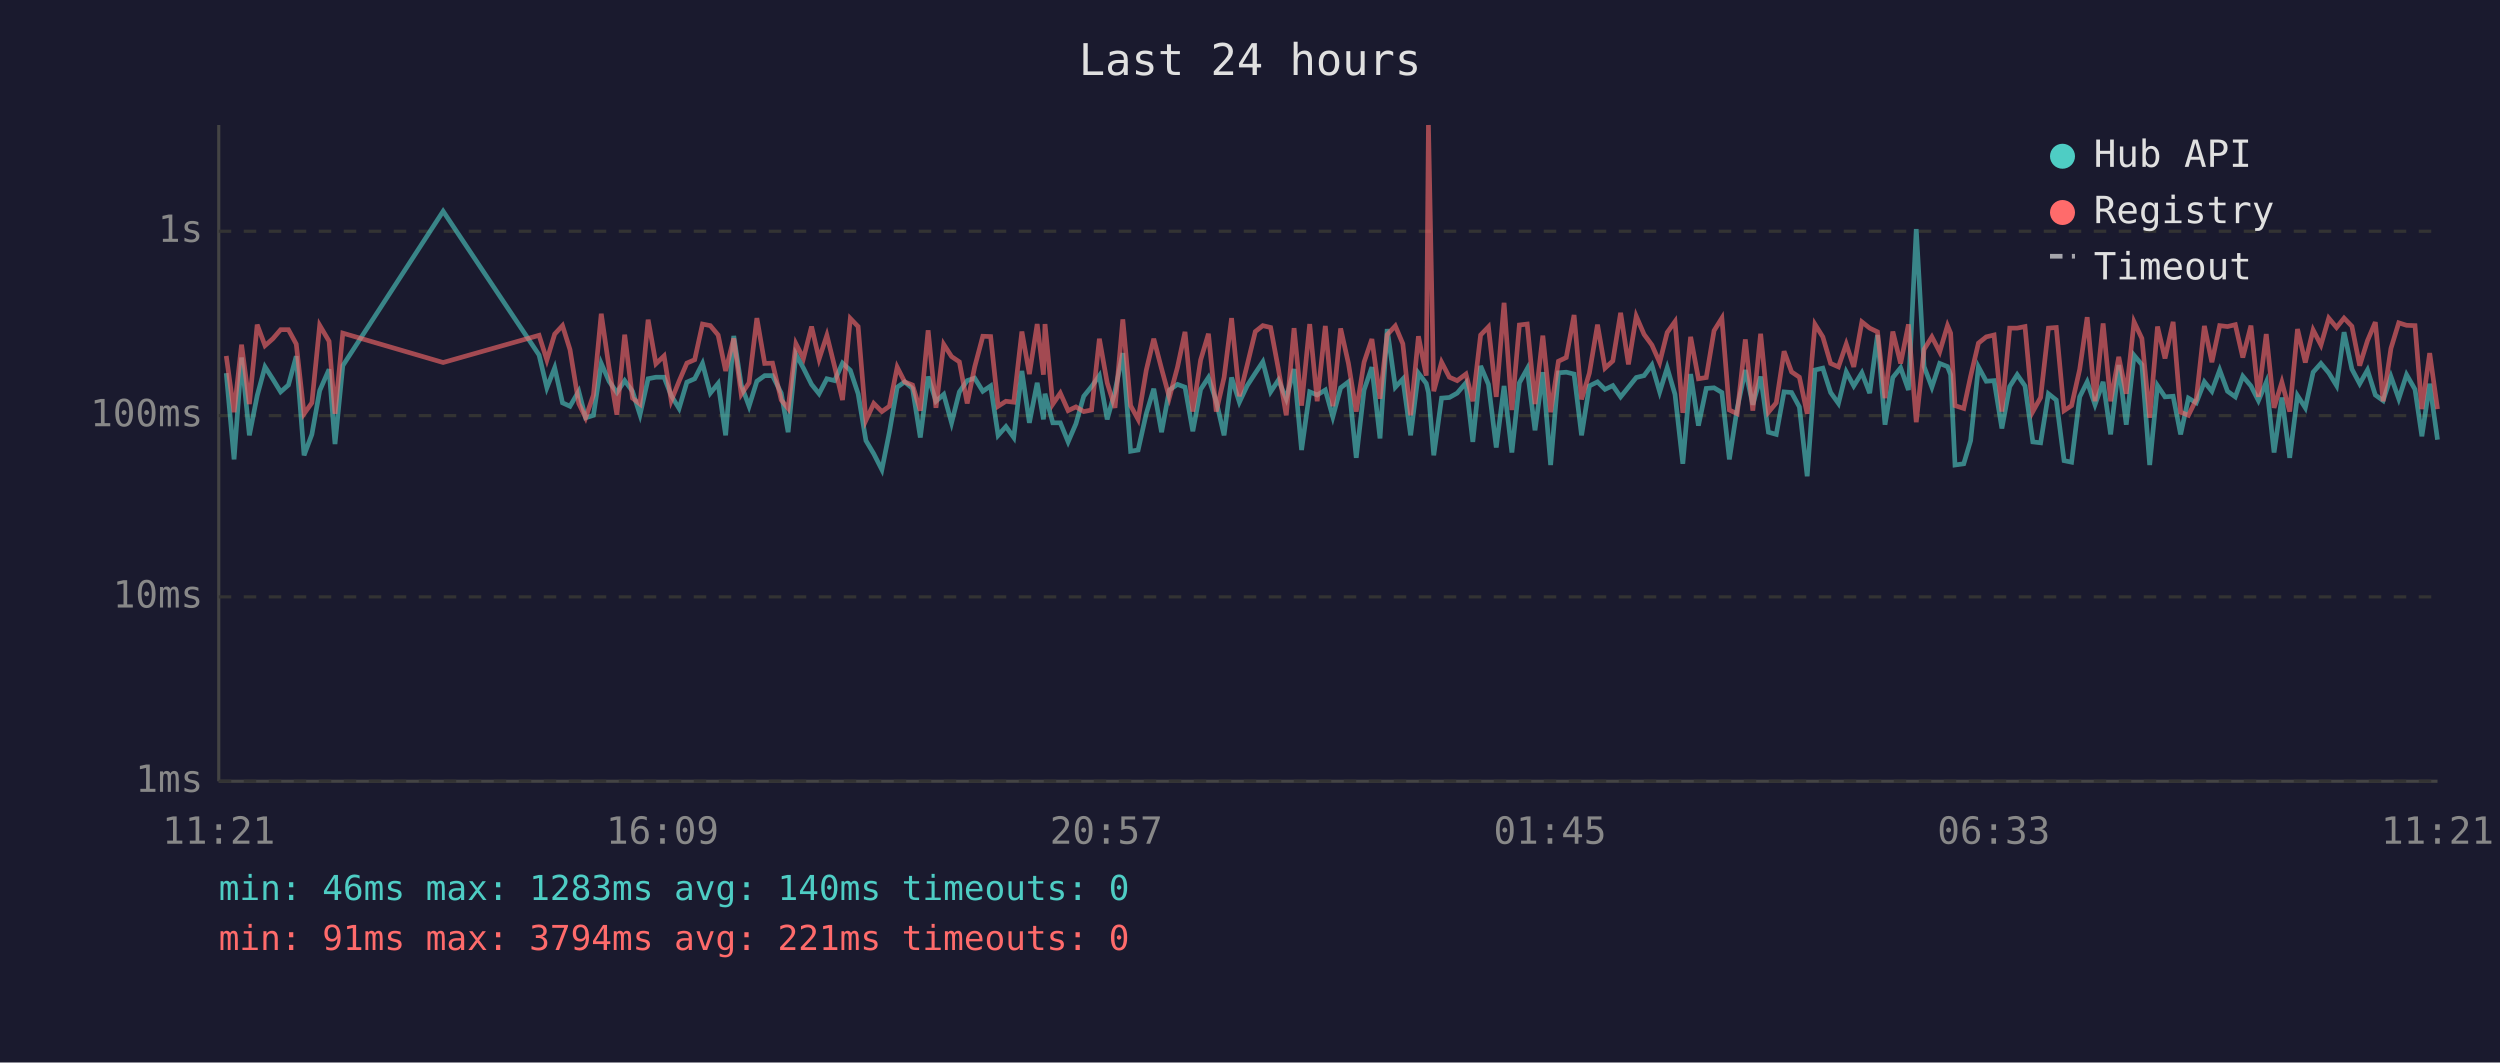
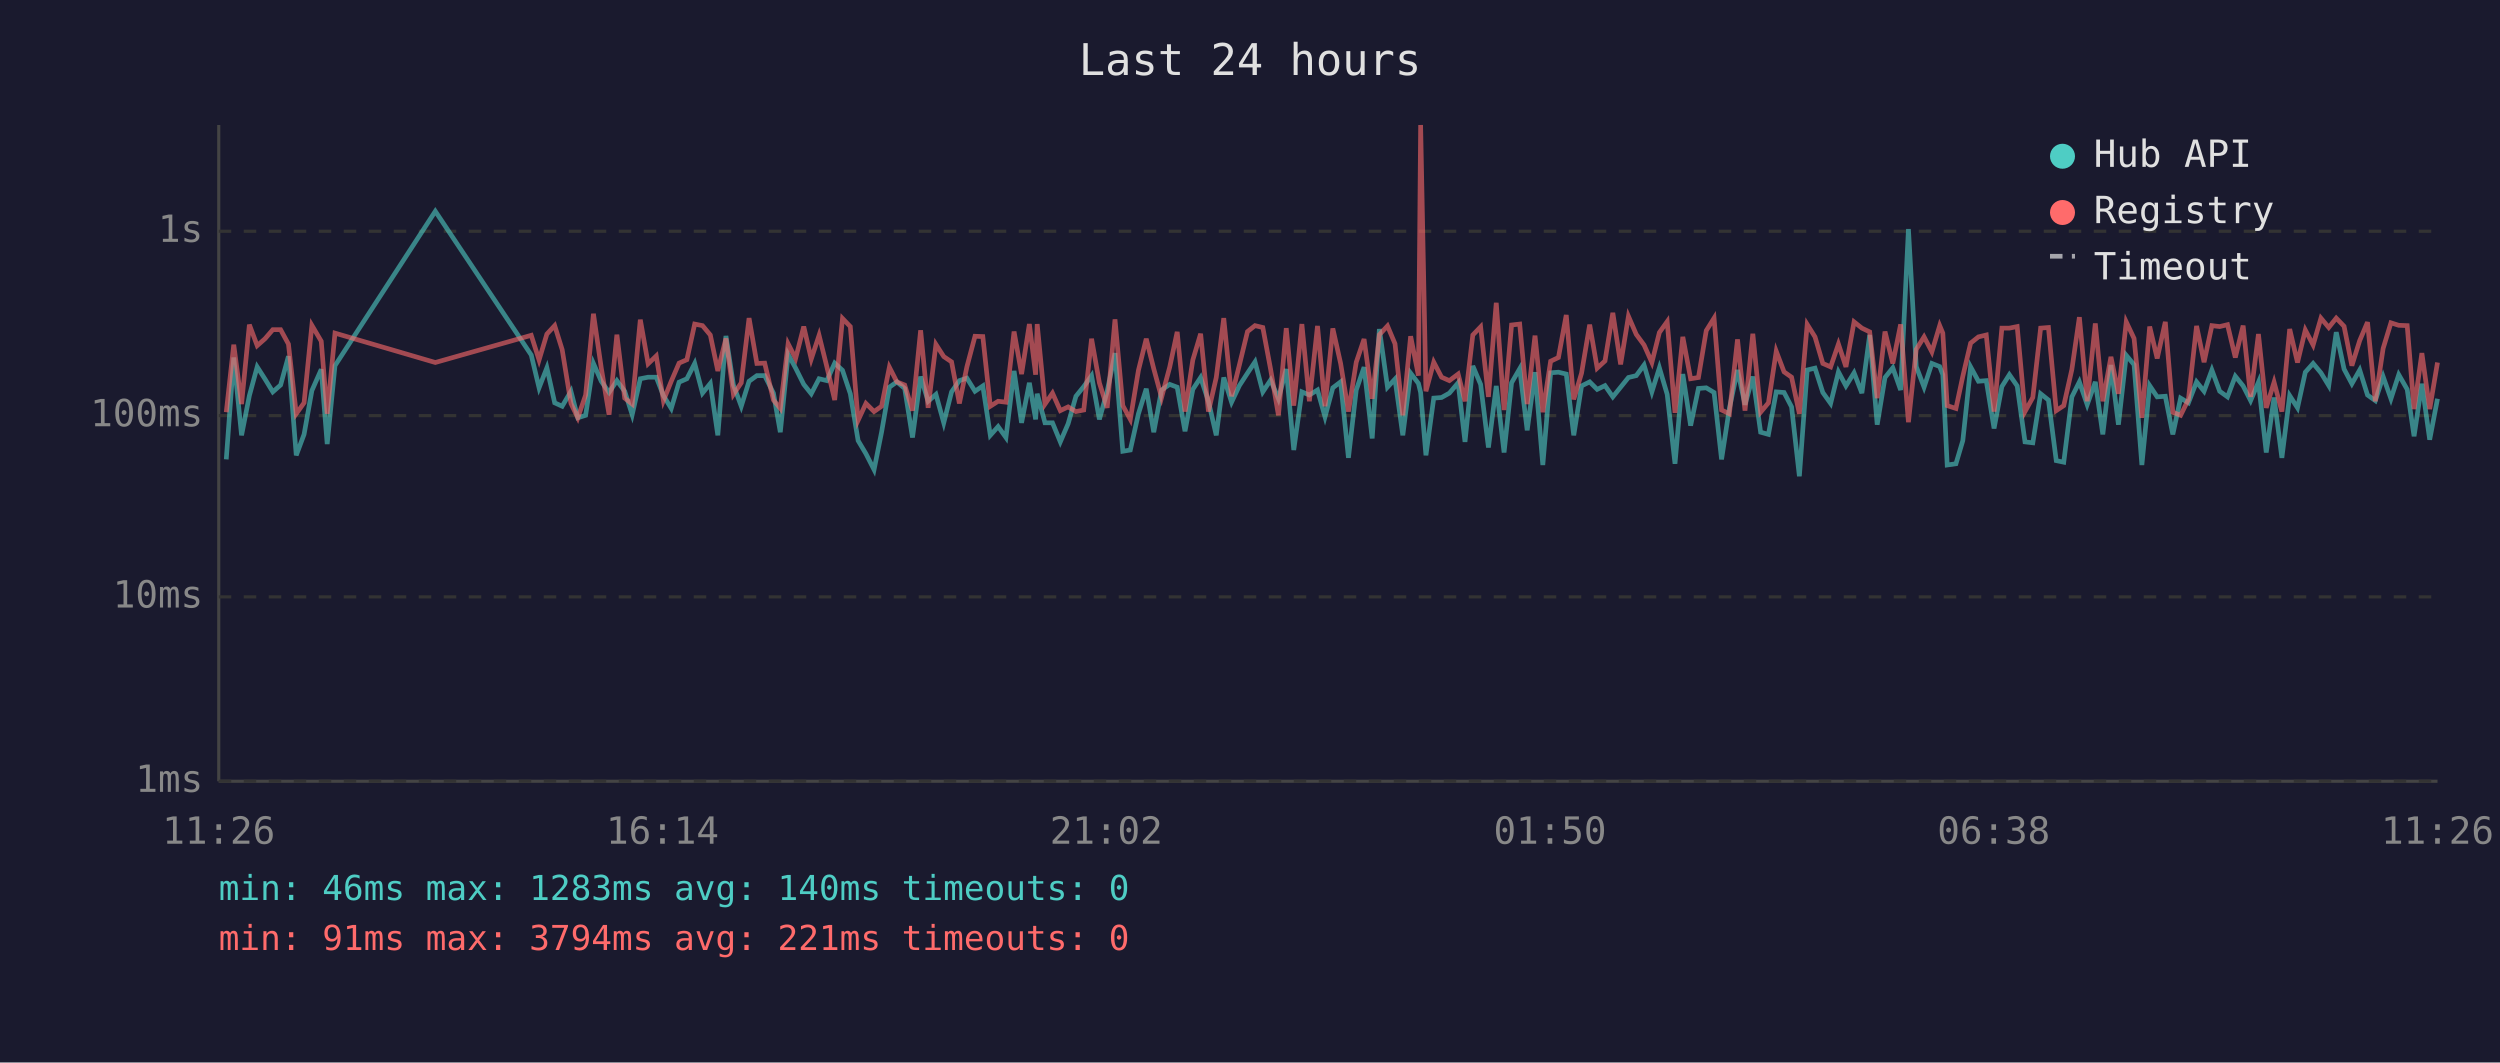
<svg xmlns="http://www.w3.org/2000/svg" viewBox="0 0 800 340" font-family="monospace" font-size="12">
  <rect width="800" height="340" fill="#1a1a2e" />
  <text x="400" y="24" fill="#e0e0e0" font-size="14" text-anchor="middle">Last 24 hours</text>
  <line x1="70" y1="40" x2="70" y2="250" stroke="#444" stroke-width="1" />
  <line x1="70" y1="250" x2="780" y2="250" stroke="#444" stroke-width="1" />
  <line x1="70" y1="250" x2="780" y2="250" stroke="#333" stroke-width="1" stroke-dasharray="4" />
  <text x="65" y="250" fill="#888" text-anchor="end" dominant-baseline="middle">1ms</text>
  <line x1="70" y1="191" x2="780" y2="191" stroke="#333" stroke-width="1" stroke-dasharray="4" />
  <text x="65" y="191" fill="#888" text-anchor="end" dominant-baseline="middle">10ms</text>
  <line x1="70" y1="133" x2="780" y2="133" stroke="#333" stroke-width="1" stroke-dasharray="4" />
  <text x="65" y="133" fill="#888" text-anchor="end" dominant-baseline="middle">100ms</text>
  <line x1="70" y1="74" x2="780" y2="74" stroke="#333" stroke-width="1" stroke-dasharray="4" />
  <text x="65" y="74" fill="#888" text-anchor="end" dominant-baseline="middle">1s</text>
-   <text x="70" y="270" fill="#888" text-anchor="middle">11:21</text>
-   <text x="212" y="270" fill="#888" text-anchor="middle">16:09</text>
-   <text x="354" y="270" fill="#888" text-anchor="middle">20:57</text>
-   <text x="496" y="270" fill="#888" text-anchor="middle">01:45</text>
-   <text x="638" y="270" fill="#888" text-anchor="middle">06:33</text>
-   <text x="780" y="270" fill="#888" text-anchor="middle">11:21</text>
-   <polyline points="72.4,119.4 74.9,147.0 77.3,114.4 79.8,139.3 82.3,126.6 84.8,117.4 87.3,121.3 89.8,125.4 92.3,123.2 94.8,114.0 97.3,145.7 99.8,139.0 102.3,125.0 105.3,118.2 107.2,142.1 109.7,117.0 141.8,67.6 172.5,113.6 175.0,124.1 177.5,117.7 180.0,128.9 182.4,130.0 185.2,125.2 187.4,133.7 189.9,132.9 192.4,116.3 194.9,122.0 197.4,125.6 199.9,121.8 202.4,125.2 204.8,132.7 207.4,121.2 209.9,120.7 212.5,120.7 214.8,126.6 217.3,130.7 219.8,122.3 222.3,121.2 224.8,116.3 227.3,125.8 229.8,122.7 232.2,139.3 234.8,107.5 237.2,123.2 239.7,130.0 242.2,122.0 244.7,120.2 247.2,120.2 250.0,125.8 252.2,138.3 254.7,113.4 257.1,117.8 259.7,123.0 262.1,126.0 264.6,121.2 267.1,121.8 269.6,116.2 272.1,118.5 274.6,126.0 277.1,141.0 279.6,145.2 282.2,150.3 284.6,138.3 287.1,123.9 289.5,122.2 292.0,124.3 294.5,140.0 297.0,120.5 299.5,128.4 302.0,126.2 304.5,135.3 307.0,125.4 309.5,121.8 311.9,121.0 314.5,125.2 317.0,123.5 319.4,139.3 321.9,136.5 324.4,140.0 327.0,118.7 329.4,135.3 331.9,122.5 333.9,134.2 334.4,126.0 336.9,135.3 339.3,135.3 341.8,141.4 344.3,135.6 346.8,126.8 349.3,123.7 351.8,120.2 354.3,134.2 356.8,125.2 359.3,113.0 361.8,144.4 364.2,144.0 366.8,132.4 369.2,124.4 371.7,138.3 374.2,124.8 376.8,123.0 379.2,123.9 381.7,138.0 384.2,124.6 386.7,120.8 389.2,128.4 391.7,139.3 394.1,120.8 396.6,128.7 399.1,123.4 401.7,119.4 404.1,115.8 406.6,125.4 409.1,121.6 411.6,127.6 414.1,118.1 416.5,144.0 419.1,125.4 421.5,126.4 424.1,124.8 426.5,133.4 429.0,124.1 431.5,122.2 434.0,146.5 436.5,124.8 439.0,117.5 441.6,140.3 443.9,105.3 446.5,123.9 448.9,121.3 451.4,139.3 453.9,119.4 456.4,122.7 457.1,125.6 458.8,145.7 461.3,127.4 463.8,127.2 466.3,125.8 469.1,122.5 471.3,141.4 473.8,117.1 476.3,123.0 478.8,143.2 481.3,123.5 483.8,144.8 486.2,122.5 488.7,118.0 491.2,137.7 493.7,119.1 496.2,148.8 498.7,119.3 501.2,119.1 503.7,119.7 506.1,139.3 508.6,123.5 511.2,122.2 513.6,124.6 516.1,123.4 518.6,127.0 521.1,123.9 523.6,120.8 526.1,120.2 528.6,116.8 531.1,125.4 533.5,117.7 536.0,126.2 538.5,148.4 541.0,119.7 543.5,136.2 546.0,124.3 548.5,124.1 551.0,125.6 553.4,147.0 555.9,130.7 558.5,118.4 560.9,129.5 563.4,120.5 565.9,138.3 568.4,139.0 570.9,125.4 573.3,125.6 575.8,130.2 578.3,152.4 580.8,118.4 583.3,117.8 585.8,125.6 588.3,129.1 590.8,119.0 593.2,123.5 595.8,119.3 598.3,125.8 600.8,107.2 603.2,135.9 605.7,120.8 608.2,117.7 610.7,124.8 613.2,73.3 615.7,117.3 618.2,123.9 620.7,116.3 623.2,117.3 624.2,119.9 625.6,148.8 628.4,148.4 630.6,141.0 633.1,117.4 635.6,122.0 638.1,121.8 640.6,137.1 643.1,123.7 645.5,119.9 648.0,123.5 650.5,141.4 653.0,141.7 655.5,126.0 658.0,128.0 660.5,147.4 662.9,147.9 665.5,127.0 667.9,122.2 670.4,129.5 673.0,122.2 675.4,139.0 678.0,116.8 680.4,135.9 682.9,113.7 685.4,116.7 687.9,148.8 690.4,123.4 692.8,127.0 695.4,126.8 697.8,139.0 700.3,127.4 702.8,128.9 705.4,122.2 707.8,125.2 710.3,118.4 712.8,125.2 715.3,127.0 717.7,120.4 720.3,123.5 722.7,128.2 725.2,122.3 727.7,144.8 730.2,127.2 732.7,146.5 735.2,126.6 737.7,130.5 740.2,119.1 742.7,116.3 745.2,119.3 747.7,123.4 750.1,106.3 752.6,118.1 755.1,122.8 757.6,118.4 760.1,126.4 762.6,128.2 765.1,120.5 767.6,127.6 770.1,119.9 772.8,124.6 775.0,139.6 777.5,122.8 780.0,140.7" fill="none" stroke="#4ecdc4" stroke-width="1.5" opacity="0.6" />
-   <polyline points="72.4,113.9 74.9,131.9 77.3,110.3 79.8,129.3 82.3,103.9 84.8,110.6 87.3,108.4 89.8,105.5 92.3,105.5 94.8,110.1 97.3,132.4 99.8,128.9 102.3,104.1 105.3,109.2 107.2,132.4 109.7,106.6 141.8,116.0 172.5,107.3 175.0,115.2 177.5,106.9 180.0,104.2 182.4,111.9 185.2,129.1 187.4,133.7 189.9,126.4 192.4,100.4 194.9,117.7 197.4,132.7 199.9,107.1 202.4,127.4 204.8,129.3 207.4,102.3 209.9,116.4 212.5,113.9 214.8,128.2 217.3,122.0 219.8,116.2 222.3,115.1 224.8,103.7 227.3,104.2 229.8,107.2 232.2,118.7 234.8,108.3 237.2,126.2 239.7,122.5 242.2,101.8 244.7,116.3 247.2,116.2 250.0,128.0 252.2,130.7 254.7,110.0 257.1,114.7 259.7,104.5 262.1,114.9 264.6,107.3 267.1,117.4 269.6,128.0 272.1,101.9 274.6,104.5 277.1,134.5 279.6,129.1 282.2,131.7 284.6,130.0 287.1,117.5 289.5,122.2 292.0,123.2 294.5,131.4 297.0,105.7 299.5,130.5 302.0,110.2 304.5,114.1 307.0,115.8 309.5,129.1 311.9,117.4 314.5,107.6 317.0,107.7 319.4,130.0 321.9,128.4 324.4,128.7 327.0,106.1 329.4,119.7 331.9,103.7 333.9,119.9 334.4,103.7 336.9,129.3 339.3,125.8 341.8,131.4 344.3,130.2 346.8,131.7 349.3,131.2 351.8,108.4 354.3,122.5 356.8,130.5 359.3,102.2 361.8,129.8 364.2,134.2 366.8,118.5 369.2,108.4 371.7,118.0 374.2,127.2 376.8,117.5 379.2,106.2 381.7,131.7 384.2,115.2 386.7,106.8 389.2,131.7 391.7,120.8 394.1,101.8 396.6,126.8 399.1,116.8 401.7,106.1 404.1,104.2 406.6,104.8 409.1,118.2 411.6,132.9 414.1,105.0 416.5,129.8 419.1,103.7 421.5,128.4 424.1,104.3 426.5,130.0 429.0,105.1 431.5,116.3 434.0,131.7 436.5,115.9 439.0,108.5 441.6,127.6 443.9,107.1 446.5,104.3 448.9,110.0 451.4,132.9 453.9,107.6 456.4,120.2 457.1,40.0 458.8,125.2 461.3,115.9 463.8,120.7 466.3,121.8 469.1,119.7 471.3,128.4 473.8,107.2 476.3,104.6 478.8,127.0 481.3,96.9 483.8,131.2 486.2,104.0 488.7,103.7 491.2,129.3 493.7,107.4 496.2,131.9 498.7,115.6 501.2,114.4 503.7,100.8 506.1,127.8 508.6,119.4 511.2,103.9 513.6,117.8 516.1,115.5 518.6,100.1 521.1,116.6 523.6,101.2 526.1,107.0 528.6,110.4 531.1,116.0 533.5,106.4 536.0,102.9 538.5,132.1 541.0,107.8 543.5,121.2 546.0,120.8 548.5,105.8 551.0,101.8 553.4,131.2 555.9,132.4 558.5,108.6 560.9,131.4 563.4,106.8 565.9,131.9 568.4,128.9 570.9,112.4 573.3,119.0 575.8,120.7 578.3,132.4 580.8,103.8 583.3,107.8 585.8,116.3 588.3,117.4 590.8,110.1 593.2,117.4 595.8,103.0 598.3,105.0 600.8,106.2 603.2,127.4 605.7,106.1 608.2,116.3 610.7,103.8 613.2,135.1 615.7,111.8 618.2,107.8 620.7,112.6 623.2,104.2 624.2,106.6 625.6,129.8 628.4,130.7 630.6,120.4 633.1,109.8 635.6,107.8 638.1,107.2 640.6,131.7 643.1,105.0 645.5,105.0 648.0,104.5 650.5,131.7 653.0,127.2 655.5,105.0 658.0,104.8 660.5,131.4 662.9,129.8 665.5,118.2 667.9,101.5 670.4,128.4 673.0,103.5 675.4,128.4 678.0,114.2 680.4,126.0 682.9,103.0 685.4,108.3 687.9,133.7 690.4,104.5 692.8,114.7 695.4,103.0 697.8,131.9 700.3,132.9 702.8,127.8 705.4,104.3 707.8,115.9 710.3,104.2 712.8,104.5 715.3,103.9 717.7,114.4 720.3,104.2 722.7,127.0 725.2,106.9 727.7,130.5 730.2,122.3 732.7,131.7 735.2,105.3 737.7,116.0 740.2,105.6 742.7,110.4 745.2,101.8 747.7,104.8 750.1,101.8 752.6,104.4 755.1,117.0 757.6,109.0 760.1,103.1 762.6,128.4 765.1,111.5 767.6,103.3 770.1,104.1 772.8,104.2 775.0,130.9 777.5,113.0 780.0,130.9" fill="none" stroke="#ff6b6b" stroke-width="1.5" opacity="0.6" />
+   <text x="70" y="270" fill="#888" text-anchor="middle">11:26</text>
+   <text x="212" y="270" fill="#888" text-anchor="middle">16:14</text>
+   <text x="354" y="270" fill="#888" text-anchor="middle">21:02</text>
+   <text x="496" y="270" fill="#888" text-anchor="middle">01:50</text>
+   <text x="638" y="270" fill="#888" text-anchor="middle">06:38</text>
+   <text x="780" y="270" fill="#888" text-anchor="middle">11:26</text>
+   <polyline points="72.4,147.0 74.8,114.4 77.3,139.3 79.8,126.6 82.3,117.4 84.8,121.3 87.3,125.4 89.8,123.2 92.3,114.0 94.8,145.7 97.3,139.0 99.8,125.0 102.8,118.2 104.7,142.1 107.2,117.0 139.3,67.6 170.0,113.6 172.5,124.1 175.0,117.7 177.5,128.9 179.9,130.0 182.7,125.2 184.9,133.7 187.4,132.9 189.9,116.3 192.4,122.0 194.9,125.6 197.4,121.8 199.9,125.2 202.3,132.7 204.9,121.2 207.4,120.7 210.0,120.7 212.3,126.6 214.8,130.7 217.3,122.3 219.8,121.2 222.3,116.3 224.8,125.8 227.3,122.7 229.7,139.3 232.3,107.5 234.7,123.2 237.2,130.0 239.7,122.0 242.2,120.2 244.7,120.2 247.5,125.8 249.7,138.3 252.2,113.4 254.6,117.8 257.2,123.0 259.6,126.0 262.1,121.2 264.6,121.8 267.1,116.2 269.6,118.5 272.1,126.0 274.6,141.0 277.1,145.2 279.7,150.3 282.1,138.3 284.6,123.9 287.0,122.2 289.5,124.3 292.0,140.0 294.6,120.5 297.0,128.4 299.5,126.2 302.0,135.3 304.5,125.4 307.0,121.8 309.4,121.0 312.0,125.2 314.5,123.5 316.9,139.3 319.4,136.5 321.9,140.0 324.5,118.7 326.9,135.3 329.4,122.5 331.4,134.2 331.9,126.0 334.4,135.3 336.8,135.3 339.3,141.4 341.8,135.6 344.3,126.8 346.8,123.7 349.3,120.2 351.8,134.2 354.3,125.2 356.8,113.0 359.3,144.4 361.7,144.0 364.3,132.4 366.8,124.4 369.2,138.3 371.7,124.8 374.3,123.0 376.7,123.9 379.2,138.0 381.7,124.6 384.2,120.8 386.7,128.4 389.2,139.3 391.6,120.8 394.1,128.7 396.6,123.4 399.2,119.4 401.6,115.8 404.1,125.4 406.6,121.6 409.1,127.6 411.6,118.1 414.0,144.0 416.6,125.4 419.0,126.4 421.6,124.8 424.0,133.4 426.5,124.1 429.0,122.2 431.5,146.5 434.0,124.8 436.5,117.5 439.1,140.3 441.4,105.3 444.0,123.9 446.4,121.3 448.9,139.3 451.4,119.4 453.9,122.7 454.6,125.6 456.3,145.7 458.8,127.4 461.3,127.2 463.8,125.8 466.6,122.5 468.8,141.4 471.3,117.1 473.8,123.0 476.3,143.2 478.8,123.5 481.3,144.8 483.7,122.5 486.3,118.0 488.7,137.7 491.2,119.1 493.7,148.8 496.2,119.3 498.7,119.1 501.2,119.7 503.6,139.3 506.1,123.5 508.7,122.2 511.1,124.6 513.6,123.4 516.1,127.0 518.6,123.9 521.1,120.8 523.6,120.2 526.1,116.8 528.6,125.4 531.0,117.7 533.5,126.2 536.0,148.4 538.5,119.7 541.0,136.2 543.5,124.3 546.0,124.1 548.5,125.6 550.9,147.0 553.4,130.7 556.0,118.4 558.4,129.5 560.9,120.5 563.4,138.3 565.9,139.0 568.4,125.4 570.9,125.6 573.3,130.2 575.8,152.4 578.3,118.4 580.8,117.8 583.3,125.6 585.8,129.1 588.3,119.0 590.7,123.5 593.3,119.3 595.8,125.8 598.3,107.2 600.7,135.9 603.2,120.8 605.7,117.7 608.2,124.8 610.7,73.3 613.2,117.3 615.7,123.9 618.2,116.3 620.7,117.3 621.7,119.9 623.1,148.8 625.9,148.4 628.1,141.0 630.6,117.4 633.1,122.0 635.6,121.8 638.1,137.1 640.6,123.7 643.0,119.9 645.5,123.5 648.0,141.4 650.5,141.7 653.0,126.0 655.5,128.0 658.0,147.4 660.4,147.9 663.0,127.0 665.4,122.2 667.9,129.5 670.5,122.2 672.9,139.0 675.5,116.8 677.9,135.9 680.4,113.7 682.9,116.7 685.4,148.8 687.9,123.4 690.3,127.0 692.9,126.8 695.3,139.0 697.8,127.4 700.3,128.9 702.9,122.2 705.3,125.2 707.8,118.4 710.3,125.2 712.8,127.0 715.3,120.4 717.8,123.5 720.2,128.2 722.7,122.3 725.2,144.8 727.7,127.2 730.2,146.5 732.7,126.6 735.2,130.5 737.7,119.1 740.2,116.3 742.7,119.3 745.2,123.4 747.6,106.3 750.1,118.1 752.6,122.8 755.1,118.4 757.6,126.4 760.1,128.2 762.6,120.5 765.1,127.6 767.6,119.9 770.3,124.6 772.5,139.6 775.0,122.8 777.5,140.7 780.0,127.6" fill="none" stroke="#4ecdc4" stroke-width="1.5" opacity="0.6" />
+   <polyline points="72.4,131.9 74.8,110.3 77.3,129.3 79.8,103.9 82.3,110.6 84.8,108.4 87.3,105.5 89.8,105.5 92.3,110.1 94.8,132.4 97.3,128.9 99.8,104.1 102.8,109.2 104.7,132.4 107.2,106.6 139.3,116.0 170.0,107.3 172.5,115.2 175.0,106.9 177.5,104.2 179.9,111.9 182.7,129.1 184.9,133.7 187.4,126.4 189.9,100.4 192.4,117.7 194.9,132.7 197.4,107.1 199.9,127.4 202.3,129.3 204.9,102.3 207.4,116.4 210.0,113.9 212.3,128.2 214.8,122.0 217.3,116.2 219.8,115.1 222.3,103.7 224.8,104.2 227.3,107.2 229.7,118.7 232.3,108.3 234.7,126.2 237.2,122.5 239.7,101.8 242.2,116.3 244.7,116.2 247.5,128.0 249.7,130.7 252.2,110.0 254.6,114.7 257.2,104.5 259.6,114.9 262.1,107.3 264.6,117.4 267.1,128.0 269.6,101.9 272.1,104.5 274.6,134.5 277.1,129.1 279.7,131.7 282.1,130.0 284.6,117.5 287.0,122.2 289.5,123.2 292.0,131.4 294.6,105.7 297.0,130.5 299.5,110.2 302.0,114.1 304.5,115.8 307.0,129.1 309.4,117.4 312.0,107.6 314.5,107.7 316.9,130.0 319.4,128.4 321.9,128.7 324.5,106.1 326.9,119.7 329.4,103.7 331.4,119.9 331.9,103.7 334.4,129.3 336.8,125.8 339.3,131.4 341.8,130.2 344.3,131.7 346.8,131.2 349.3,108.4 351.8,122.5 354.3,130.5 356.8,102.2 359.3,129.8 361.7,134.2 364.3,118.5 366.8,108.4 369.2,118.0 371.7,127.2 374.3,117.5 376.7,106.2 379.2,131.7 381.7,115.2 384.2,106.8 386.7,131.7 389.2,120.8 391.6,101.8 394.1,126.8 396.6,116.8 399.2,106.1 401.6,104.2 404.1,104.8 406.6,118.2 409.1,132.9 411.6,105.0 414.0,129.8 416.6,103.7 419.0,128.4 421.6,104.3 424.0,130.0 426.5,105.1 429.0,116.3 431.5,131.7 434.0,115.9 436.5,108.5 439.1,127.6 441.4,107.1 444.0,104.3 446.4,110.0 448.9,132.9 451.4,107.6 453.9,120.2 454.6,40.0 456.3,125.2 458.8,115.9 461.3,120.7 463.8,121.8 466.6,119.7 468.8,128.4 471.3,107.2 473.8,104.6 476.3,127.0 478.8,96.9 481.3,131.2 483.7,104.0 486.3,103.7 488.7,129.3 491.2,107.4 493.7,131.9 496.2,115.6 498.7,114.4 501.2,100.8 503.6,127.8 506.1,119.4 508.7,103.9 511.1,117.8 513.6,115.5 516.1,100.1 518.6,116.6 521.1,101.2 523.6,107.0 526.1,110.4 528.6,116.0 531.0,106.4 533.5,102.9 536.0,132.1 538.5,107.8 541.0,121.2 543.5,120.8 546.0,105.8 548.5,101.8 550.9,131.2 553.4,132.4 556.0,108.6 558.4,131.4 560.9,106.8 563.4,131.9 565.9,128.9 568.4,112.4 570.9,119.0 573.3,120.7 575.8,132.4 578.3,103.8 580.8,107.8 583.3,116.3 585.8,117.4 588.3,110.1 590.7,117.4 593.3,103.0 595.8,105.0 598.3,106.2 600.7,127.4 603.2,106.1 605.7,116.3 608.2,103.8 610.7,135.1 613.2,111.8 615.7,107.8 618.2,112.6 620.7,104.2 621.7,106.6 623.1,129.8 625.9,130.7 628.1,120.4 630.6,109.8 633.1,107.8 635.6,107.2 638.1,131.7 640.6,105.0 643.0,105.0 645.5,104.5 648.0,131.7 650.5,127.2 653.0,105.0 655.5,104.8 658.0,131.4 660.4,129.8 663.0,118.2 665.4,101.5 667.9,128.4 670.5,103.5 672.9,128.4 675.5,114.2 677.9,126.0 680.4,103.0 682.9,108.3 685.4,133.7 687.9,104.5 690.3,114.7 692.9,103.0 695.3,131.9 697.8,132.9 700.3,127.8 702.9,104.3 705.3,115.9 707.8,104.2 710.3,104.5 712.8,103.9 715.3,114.4 717.8,104.2 720.2,127.0 722.7,106.9 725.2,130.5 727.7,122.3 730.2,131.7 732.7,105.3 735.2,116.0 737.7,105.6 740.2,110.4 742.7,101.8 745.2,104.8 747.6,101.8 750.1,104.4 752.6,117.0 755.1,109.0 757.6,103.1 760.1,128.4 762.6,111.5 765.1,103.3 767.6,104.1 770.3,104.2 772.5,130.9 775.0,113.0 777.5,130.9 780.0,116.0" fill="none" stroke="#ff6b6b" stroke-width="1.5" opacity="0.6" />
  <circle cx="660" cy="50" r="4" fill="#4ecdc4" />
  <text x="670" y="50" fill="#e0e0e0" dominant-baseline="middle">Hub API</text>
  <circle cx="660" cy="68" r="4" fill="#ff6b6b" />
  <text x="670" y="68" fill="#e0e0e0" dominant-baseline="middle">Registry</text>
  <line x1="656" y1="82" x2="664" y2="82" stroke="#e0e0e0" stroke-width="1.5" stroke-dasharray="4,3" opacity="0.7" />
  <text x="670" y="86" fill="#e0e0e0" dominant-baseline="middle">Timeout</text>
  <text x="70" y="288" fill="#4ecdc4" font-size="11">min: 46ms  max: 1283ms  avg: 140ms  timeouts: 0</text>
  <text x="70" y="304" fill="#ff6b6b" font-size="11">min: 91ms  max: 3794ms  avg: 221ms  timeouts: 0</text>
</svg>
